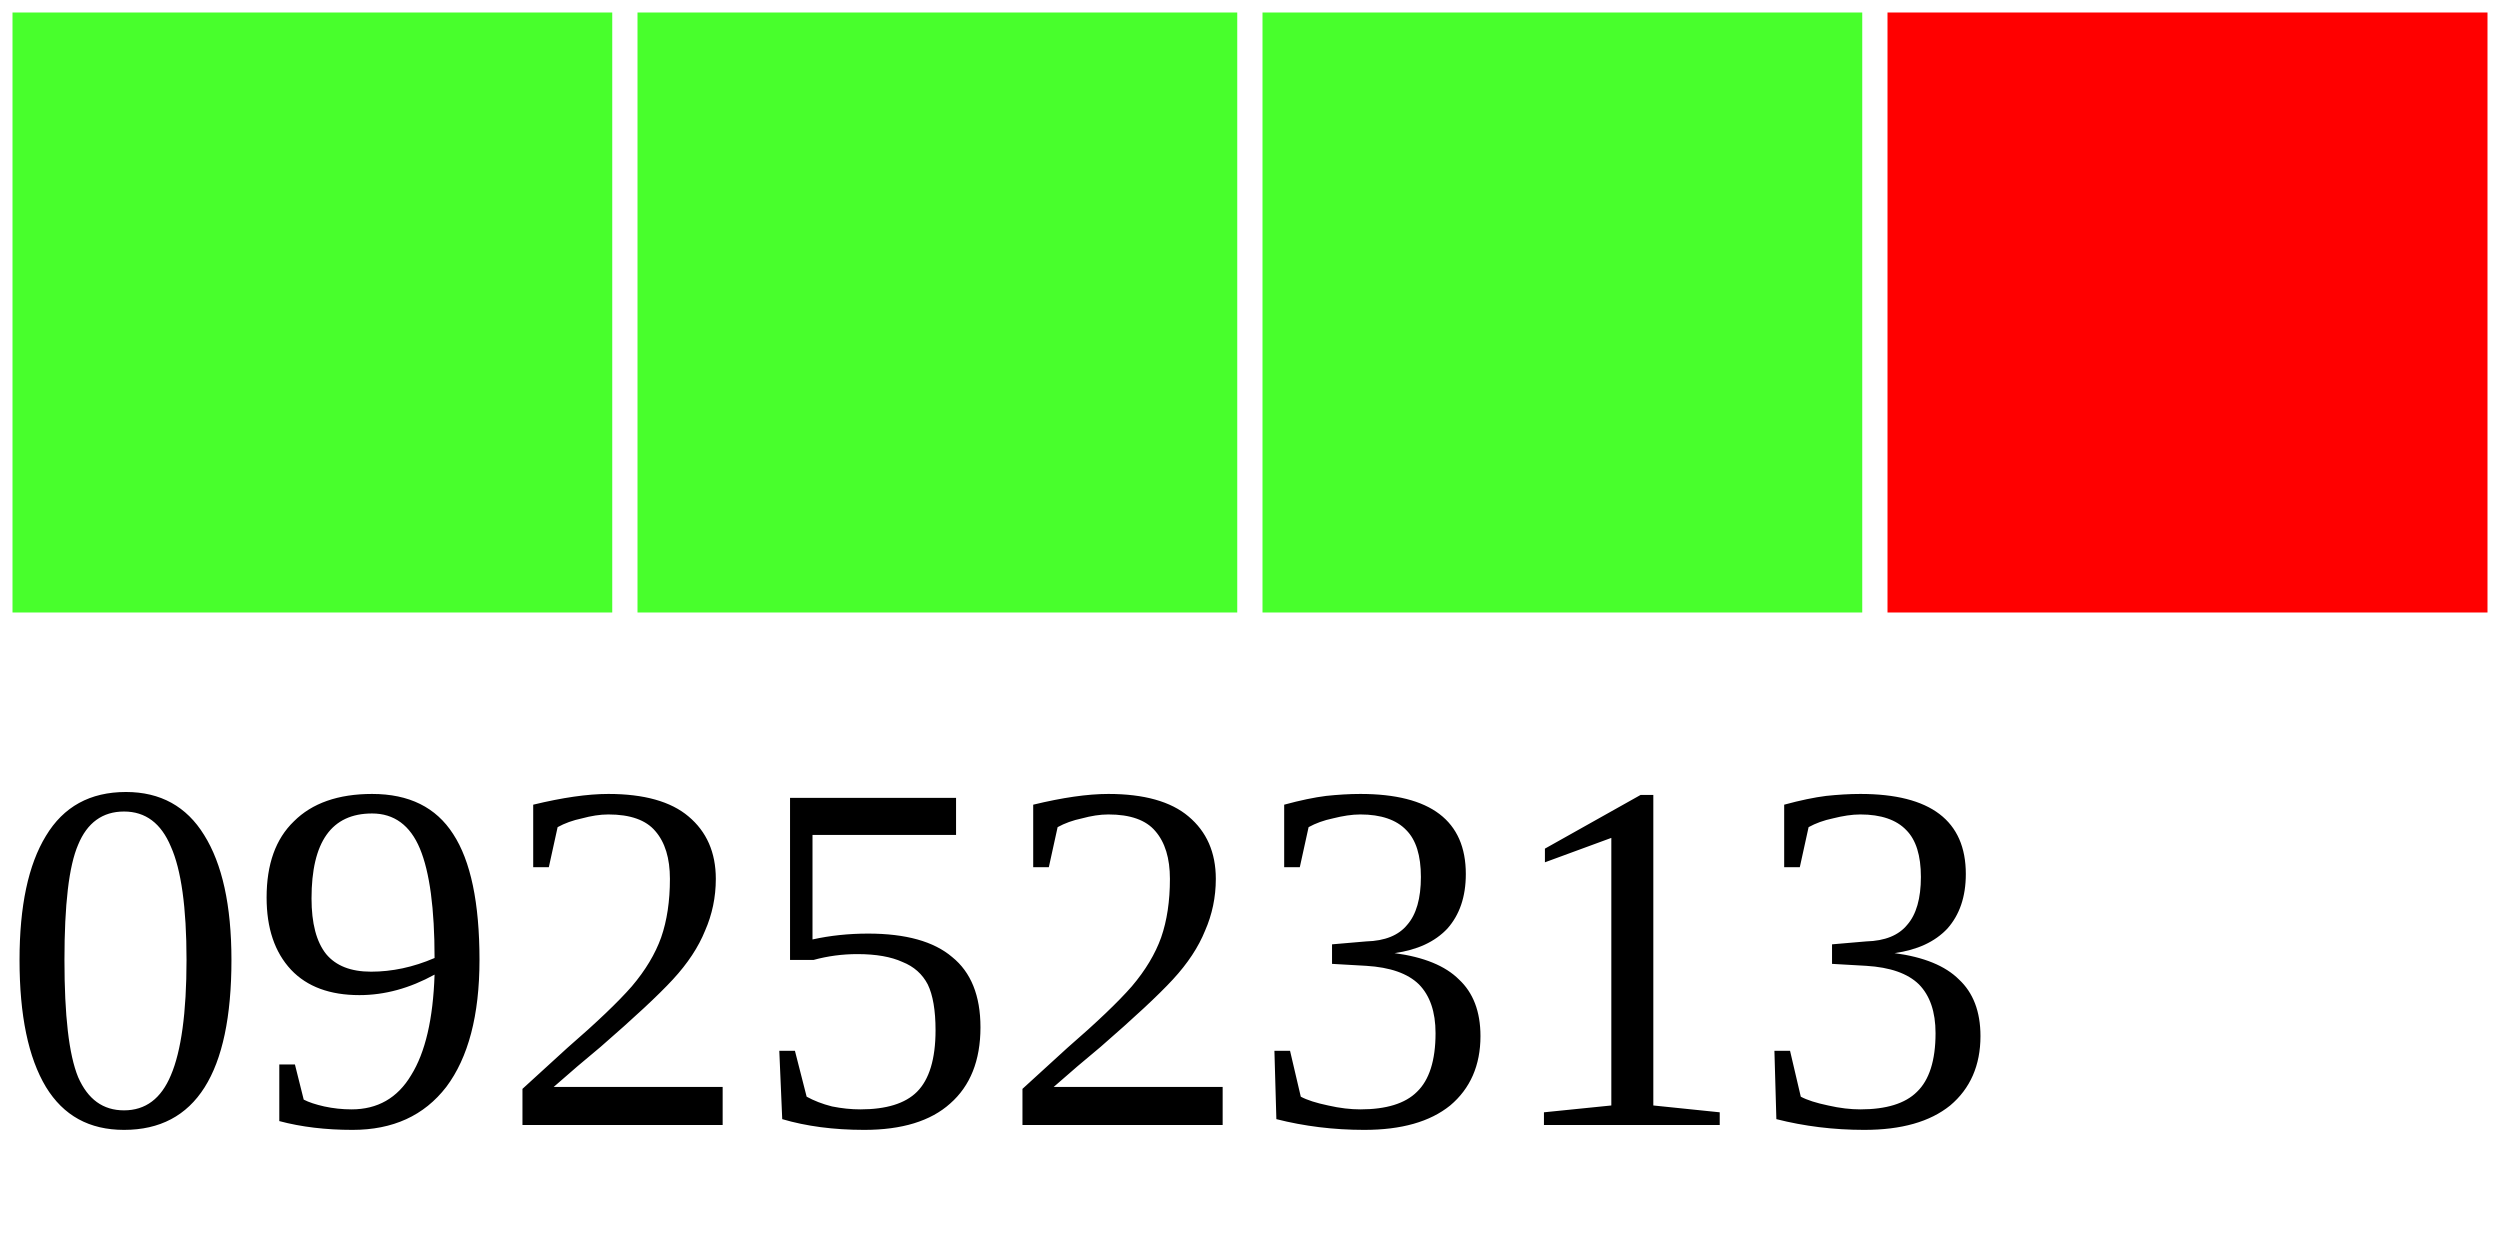
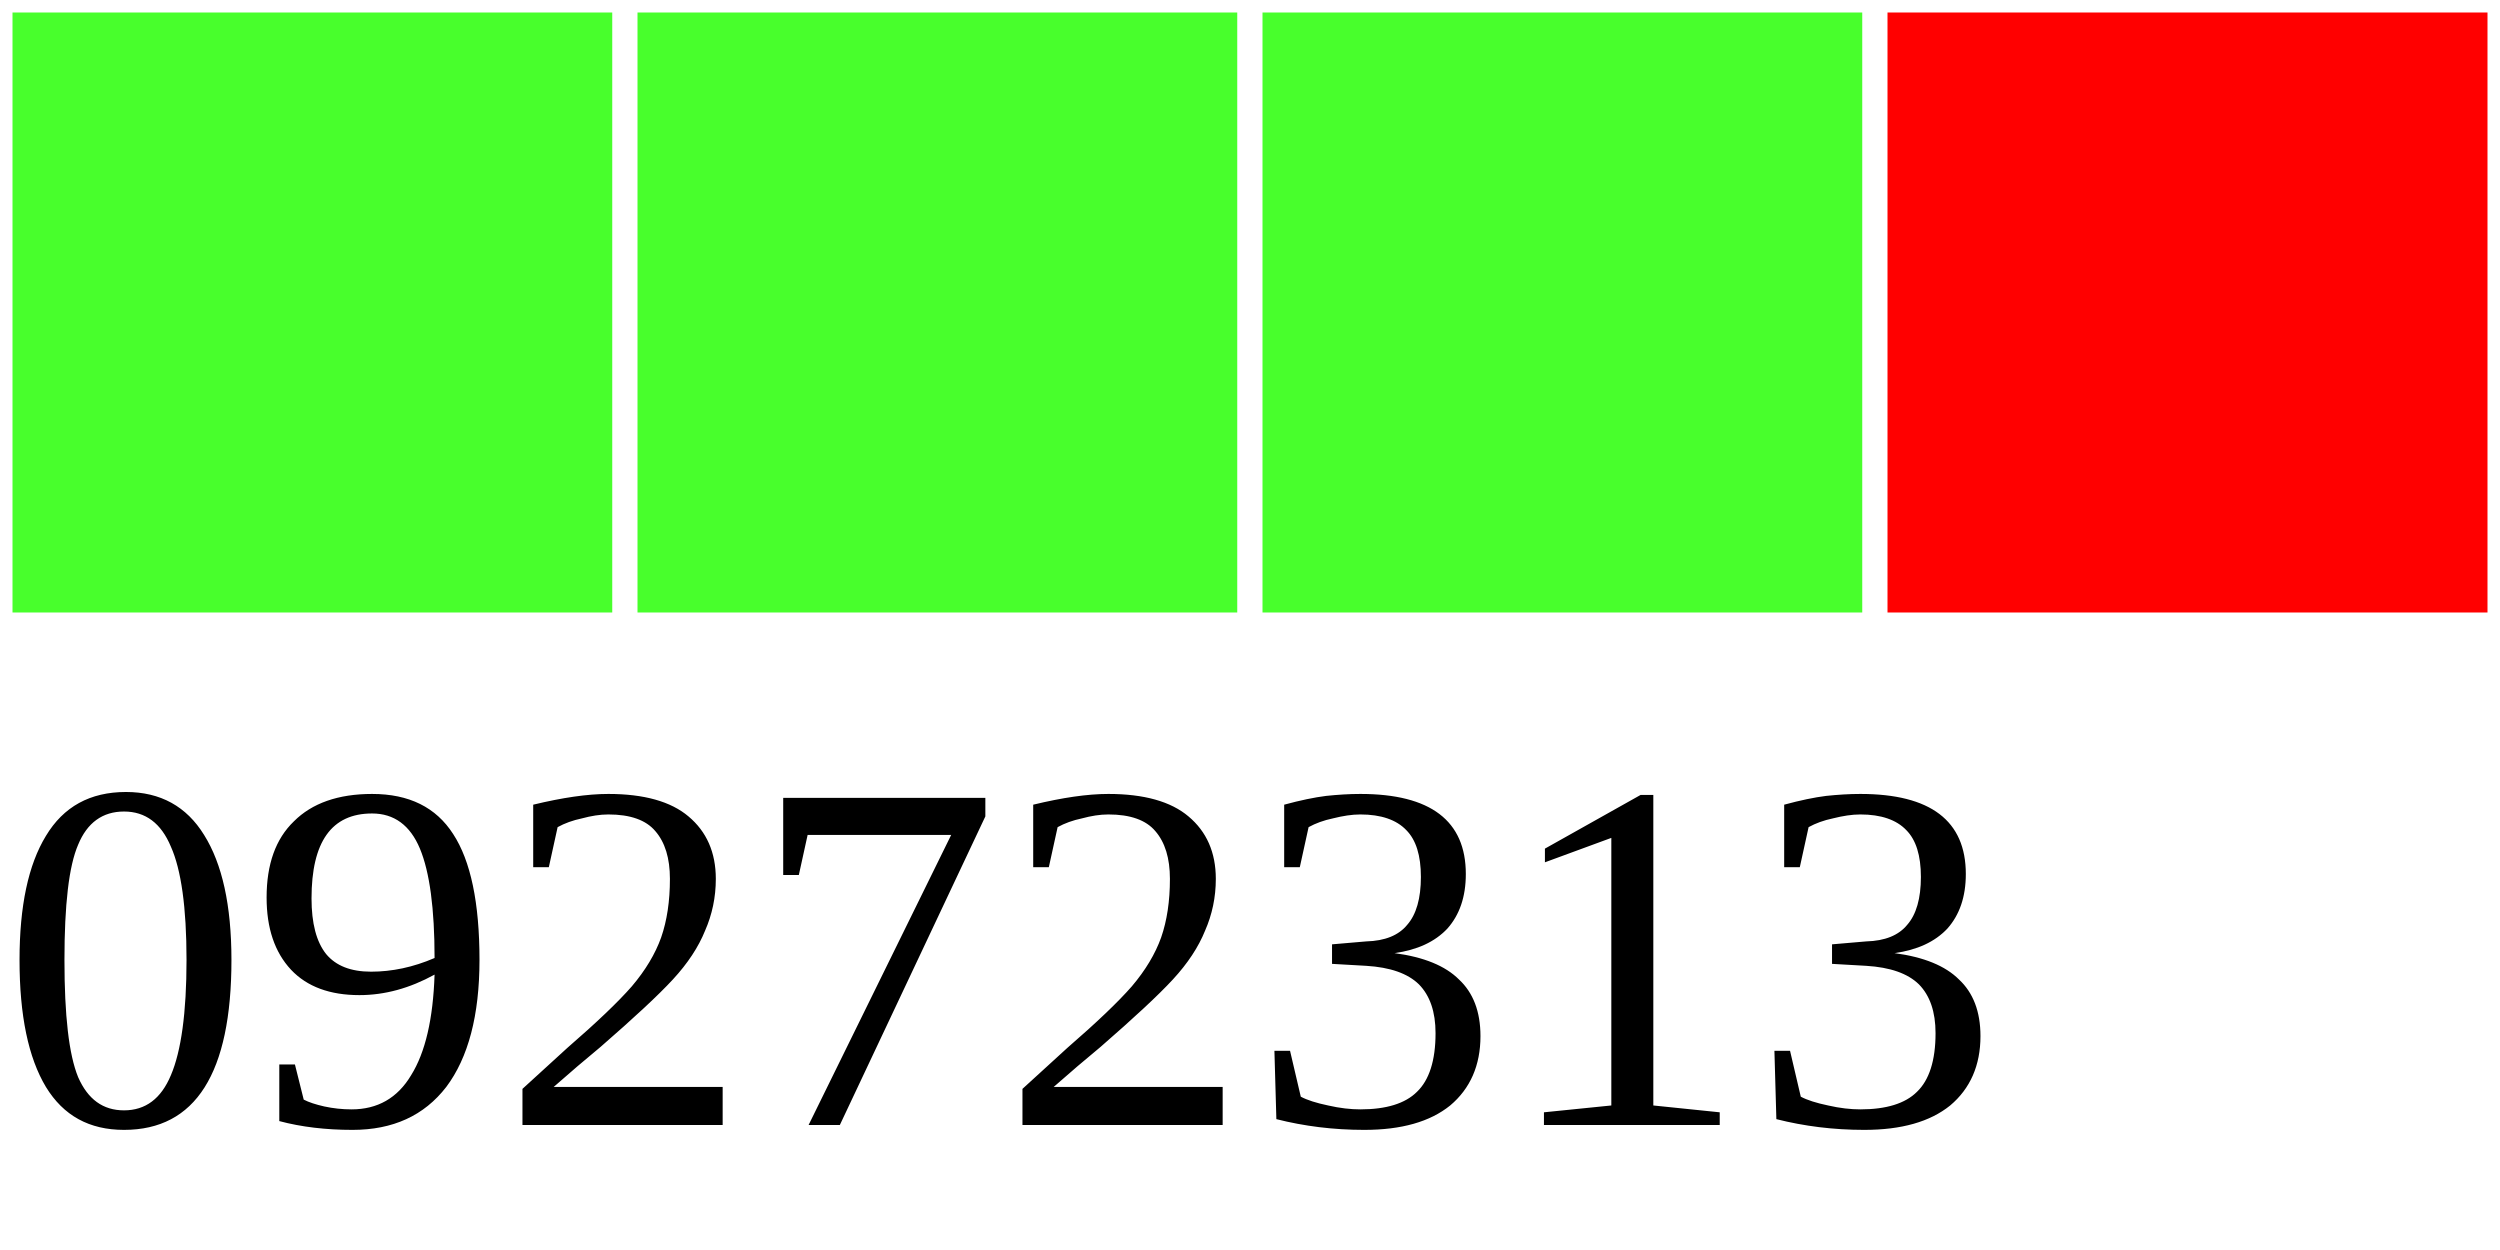
<svg xmlns="http://www.w3.org/2000/svg" width="40" height="20">
  <g>
    <rect width="10" height="10" style="fill:#48FF2C;stroke-width:0.4;stroke:rgb(255,255,255)" x="0" />
    <rect width="10" height="10" style="fill:#48FF2C;stroke-width:0.4;stroke:rgb(255,255,255)" x="10" />
    <rect width="10" height="10" style="fill:#48FF2C;stroke-width:0.4;stroke:rgb(255,255,255)" x="20" />
    <rect width="10" height="10" style="fill:#FF0000;stroke-width:0.4;stroke:rgb(255,255,255)" x="30" />
-     <text x="0" y="18" fill="black" font-size="8">09252313</text>
+     <text x="0" y="18" fill="black" font-size="8">09272313</text>
  </g>
</svg>
